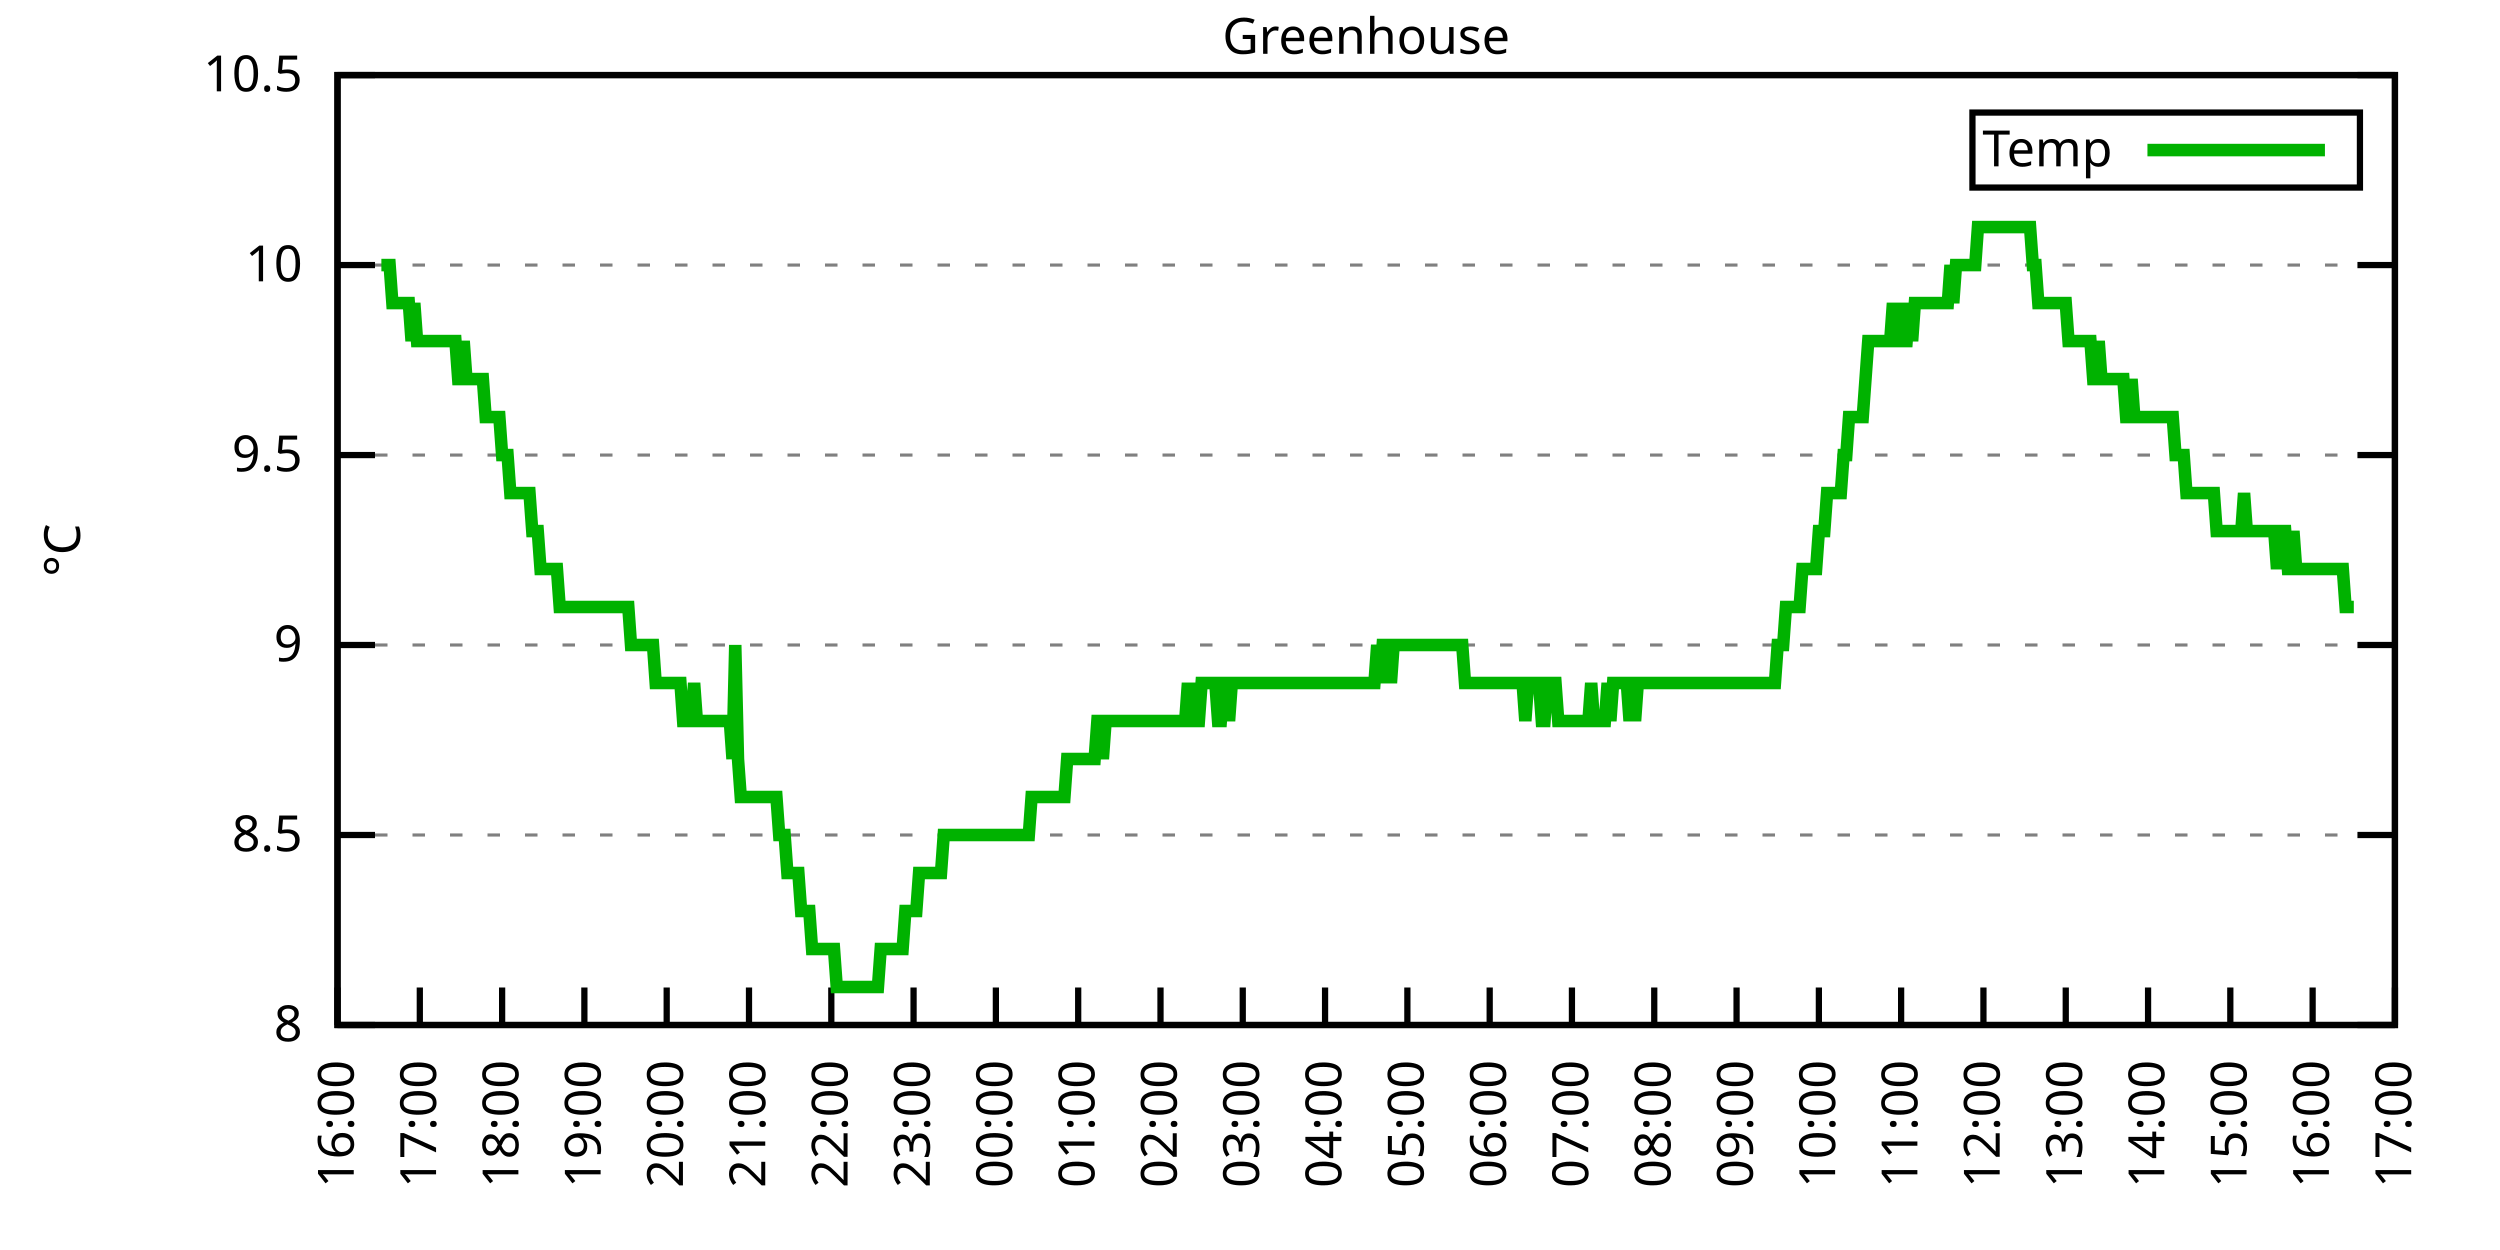
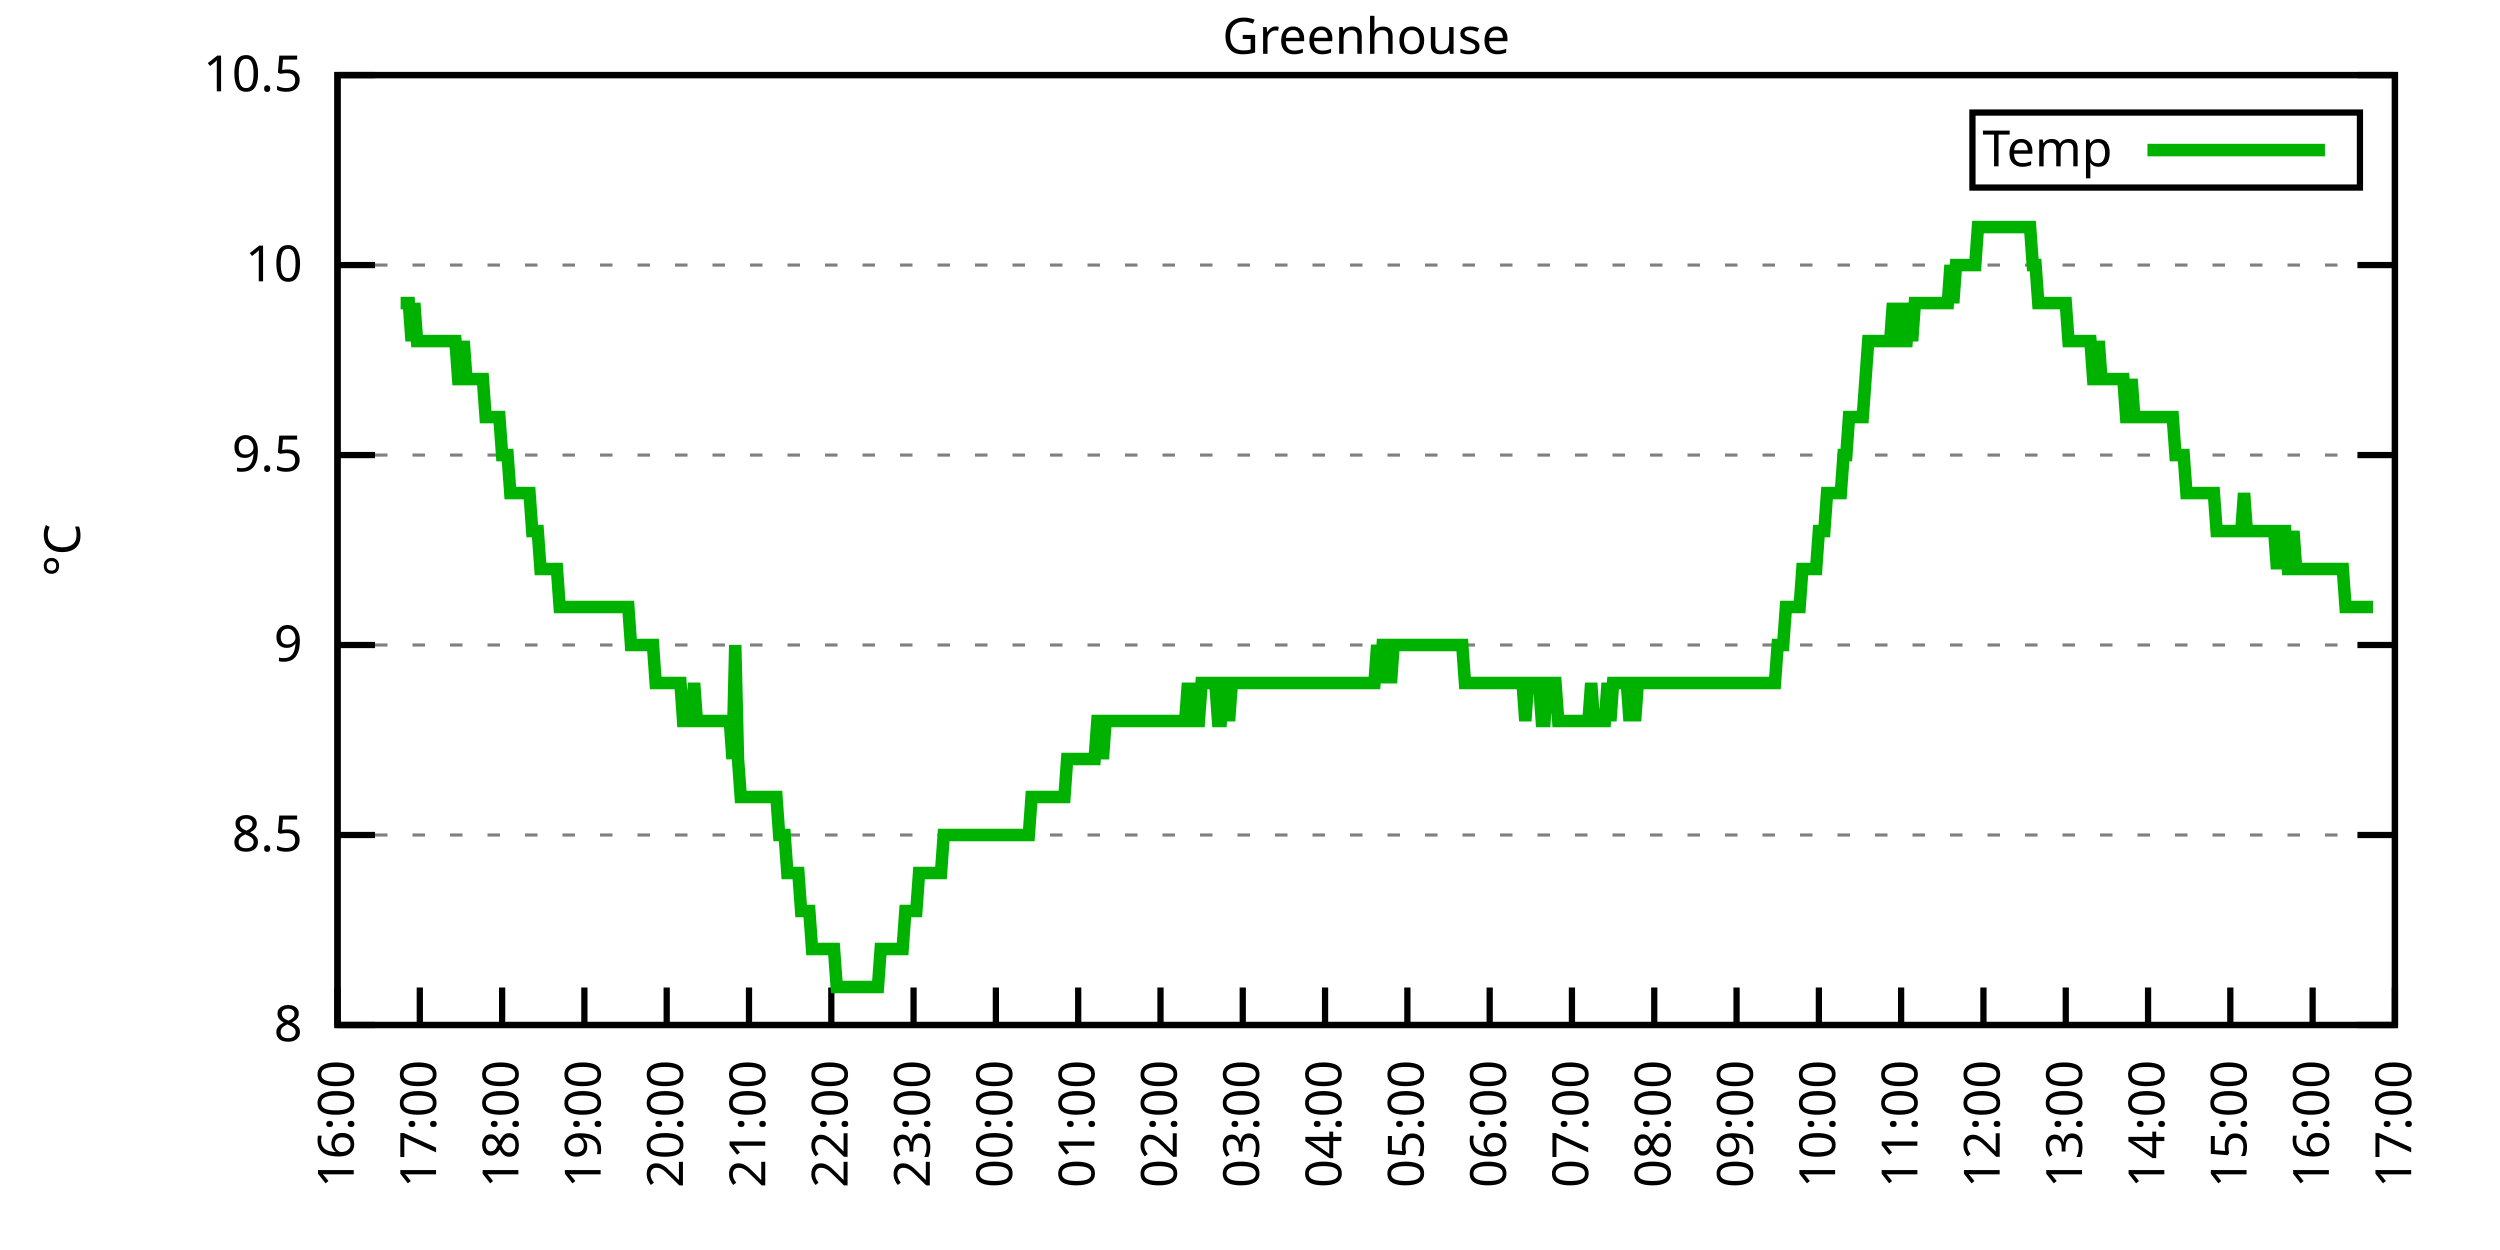
<svg xmlns="http://www.w3.org/2000/svg" xmlns:xlink="http://www.w3.org/1999/xlink" width="400" height="200" viewBox="0 0 400 200">
  <g id="gnuplot_canvas">
    <rect x="0" y="0" width="400" height="200" fill="none" />
    <defs>
      <circle id="gpDot" r="0.5" stroke-width="0.5" stroke="currentColor" />
      <path id="gpPt0" stroke-width="0.333" stroke="currentColor" d="M-1,0 h2 M0,-1 v2" />
      <path id="gpPt1" stroke-width="0.333" stroke="currentColor" d="M-1,-1 L1,1 M1,-1 L-1,1" />
      <path id="gpPt2" stroke-width="0.333" stroke="currentColor" d="M-1,0 L1,0 M0,-1 L0,1 M-1,-1 L1,1 M-1,1 L1,-1" />
      <rect id="gpPt3" stroke-width="0.333" stroke="currentColor" x="-1" y="-1" width="2" height="2" />
      <rect id="gpPt4" stroke-width="0.333" stroke="currentColor" fill="currentColor" x="-1" y="-1" width="2" height="2" />
      <circle id="gpPt5" stroke-width="0.333" stroke="currentColor" cx="0" cy="0" r="1" />
      <use xlink:href="#gpPt5" id="gpPt6" fill="currentColor" stroke="none" />
      <path id="gpPt7" stroke-width="0.333" stroke="currentColor" d="M0,-1.33 L-1.33,0.67 L1.33,0.67 z" />
      <use xlink:href="#gpPt7" id="gpPt8" fill="currentColor" stroke="none" />
      <use xlink:href="#gpPt7" id="gpPt9" stroke="currentColor" transform="rotate(180)" />
      <use xlink:href="#gpPt9" id="gpPt10" fill="currentColor" stroke="none" />
      <use xlink:href="#gpPt3" id="gpPt11" stroke="currentColor" transform="rotate(45)" />
      <use xlink:href="#gpPt11" id="gpPt12" fill="currentColor" stroke="none" />
      <path id="gpPt13" stroke-width="0.333" stroke="currentColor" d="M0,1.330 L1.265,0.411 L0.782,-1.067 L-0.782,-1.076 L-1.265,0.411 z" />
      <use xlink:href="#gpPt13" id="gpPt14" fill="currentColor" stroke="none" />
      <filter id="textbox" filterUnits="objectBoundingBox" x="0" y="0" height="1" width="1">
        <feFlood flood-color="white" flood-opacity="1" result="bgnd" />
        <feComposite in="SourceGraphic" in2="bgnd" operator="atop" />
      </filter>
      <filter id="greybox" filterUnits="objectBoundingBox" x="0" y="0" height="1" width="1">
        <feFlood flood-color="lightgrey" flood-opacity="1" result="grey" />
        <feComposite in="SourceGraphic" in2="grey" operator="atop" />
      </filter>
    </defs>
    <g fill="none" color="white" stroke="currentColor" stroke-width="1.00" stroke-linecap="butt" stroke-linejoin="miter">
</g>
    <g fill="none" color="black" stroke="currentColor" stroke-width="1.00" stroke-linecap="butt" stroke-linejoin="miter">
      <g stroke="none" shape-rendering="crispEdges">
        <polygon fill="rgb(255, 255, 255)" points="54.00,164.00 383.18,164.00 383.18,12.02 54.00,12.02 " />
      </g>
    </g>
    <g fill="none" color="black" stroke="currentColor" stroke-width="1.00" stroke-linecap="butt" stroke-linejoin="miter">
</g>
    <g fill="none" color="black" stroke="black" stroke-width="0.50" stroke-linecap="butt" stroke-linejoin="miter">
</g>
    <g fill="none" color="gray" stroke="currentColor" stroke-width="0.50" stroke-linecap="butt" stroke-linejoin="miter">
      <path stroke="gray" stroke-dasharray="2,4" class="gridline" d="M54.00,164.00 L383.19,164.00  " />
    </g>
    <g fill="none" color="gray" stroke="gray" stroke-width="1.00" stroke-linecap="butt" stroke-linejoin="miter">
</g>
    <g fill="none" color="black" stroke="currentColor" stroke-width="1.00" stroke-linecap="butt" stroke-linejoin="miter">
      <path stroke="black" d="M54.00,164.00 L60.00,164.00 M383.19,164.00 L377.19,164.00  " />
      <g transform="translate(48.40,166.60)" stroke="none" fill="black" font-family="Sans" font-size="8.00" text-anchor="end">
        <text>
          <tspan font-family="Sans"> 8</tspan>
        </text>
      </g>
    </g>
    <g fill="none" color="black" stroke="currentColor" stroke-width="1.00" stroke-linecap="butt" stroke-linejoin="miter">
</g>
    <g fill="none" color="black" stroke="black" stroke-width="0.50" stroke-linecap="butt" stroke-linejoin="miter">
</g>
    <g fill="none" color="gray" stroke="currentColor" stroke-width="0.50" stroke-linecap="butt" stroke-linejoin="miter">
      <path stroke="gray" stroke-dasharray="2,4" class="gridline" d="M54.00,133.60 L383.19,133.60  " />
    </g>
    <g fill="none" color="gray" stroke="gray" stroke-width="1.00" stroke-linecap="butt" stroke-linejoin="miter">
</g>
    <g fill="none" color="black" stroke="currentColor" stroke-width="1.00" stroke-linecap="butt" stroke-linejoin="miter">
      <path stroke="black" d="M54.00,133.60 L60.00,133.60 M383.19,133.60 L377.19,133.60  " />
      <g transform="translate(48.40,136.20)" stroke="none" fill="black" font-family="Sans" font-size="8.00" text-anchor="end">
        <text>
          <tspan font-family="Sans"> 8.5</tspan>
        </text>
      </g>
    </g>
    <g fill="none" color="black" stroke="currentColor" stroke-width="1.00" stroke-linecap="butt" stroke-linejoin="miter">
</g>
    <g fill="none" color="black" stroke="black" stroke-width="0.50" stroke-linecap="butt" stroke-linejoin="miter">
</g>
    <g fill="none" color="gray" stroke="currentColor" stroke-width="0.50" stroke-linecap="butt" stroke-linejoin="miter">
      <path stroke="gray" stroke-dasharray="2,4" class="gridline" d="M54.00,103.20 L383.19,103.20  " />
    </g>
    <g fill="none" color="gray" stroke="gray" stroke-width="1.00" stroke-linecap="butt" stroke-linejoin="miter">
</g>
    <g fill="none" color="black" stroke="currentColor" stroke-width="1.00" stroke-linecap="butt" stroke-linejoin="miter">
      <path stroke="black" d="M54.00,103.20 L60.00,103.20 M383.19,103.20 L377.19,103.20  " />
      <g transform="translate(48.40,105.80)" stroke="none" fill="black" font-family="Sans" font-size="8.00" text-anchor="end">
        <text>
          <tspan font-family="Sans"> 9</tspan>
        </text>
      </g>
    </g>
    <g fill="none" color="black" stroke="currentColor" stroke-width="1.00" stroke-linecap="butt" stroke-linejoin="miter">
</g>
    <g fill="none" color="black" stroke="black" stroke-width="0.50" stroke-linecap="butt" stroke-linejoin="miter">
</g>
    <g fill="none" color="gray" stroke="currentColor" stroke-width="0.50" stroke-linecap="butt" stroke-linejoin="miter">
      <path stroke="gray" stroke-dasharray="2,4" class="gridline" d="M54.00,72.81 L383.19,72.81  " />
    </g>
    <g fill="none" color="gray" stroke="gray" stroke-width="1.00" stroke-linecap="butt" stroke-linejoin="miter">
</g>
    <g fill="none" color="black" stroke="currentColor" stroke-width="1.00" stroke-linecap="butt" stroke-linejoin="miter">
      <path stroke="black" d="M54.00,72.81 L60.00,72.81 M383.19,72.81 L377.19,72.81  " />
      <g transform="translate(48.40,75.41)" stroke="none" fill="black" font-family="Sans" font-size="8.00" text-anchor="end">
        <text>
          <tspan font-family="Sans"> 9.5</tspan>
        </text>
      </g>
    </g>
    <g fill="none" color="black" stroke="currentColor" stroke-width="1.00" stroke-linecap="butt" stroke-linejoin="miter">
</g>
    <g fill="none" color="black" stroke="black" stroke-width="0.50" stroke-linecap="butt" stroke-linejoin="miter">
</g>
    <g fill="none" color="gray" stroke="currentColor" stroke-width="0.50" stroke-linecap="butt" stroke-linejoin="miter">
      <path stroke="gray" stroke-dasharray="2,4" class="gridline" d="M54.00,42.41 L383.19,42.41  " />
    </g>
    <g fill="none" color="gray" stroke="gray" stroke-width="1.00" stroke-linecap="butt" stroke-linejoin="miter">
</g>
    <g fill="none" color="black" stroke="currentColor" stroke-width="1.00" stroke-linecap="butt" stroke-linejoin="miter">
      <path stroke="black" d="M54.00,42.41 L60.00,42.41 M383.19,42.41 L377.19,42.41  " />
      <g transform="translate(48.40,45.01)" stroke="none" fill="black" font-family="Sans" font-size="8.00" text-anchor="end">
        <text>
          <tspan font-family="Sans"> 10</tspan>
        </text>
      </g>
    </g>
    <g fill="none" color="black" stroke="currentColor" stroke-width="1.00" stroke-linecap="butt" stroke-linejoin="miter">
</g>
    <g fill="none" color="black" stroke="black" stroke-width="0.50" stroke-linecap="butt" stroke-linejoin="miter">
</g>
    <g fill="none" color="gray" stroke="currentColor" stroke-width="0.50" stroke-linecap="butt" stroke-linejoin="miter">
      <path stroke="gray" stroke-dasharray="2,4" class="gridline" d="M54.00,12.01 L383.19,12.01  " />
    </g>
    <g fill="none" color="gray" stroke="gray" stroke-width="1.00" stroke-linecap="butt" stroke-linejoin="miter">
</g>
    <g fill="none" color="black" stroke="currentColor" stroke-width="1.00" stroke-linecap="butt" stroke-linejoin="miter">
      <path stroke="black" d="M54.00,12.01 L60.00,12.01 M383.19,12.01 L377.19,12.01  " />
      <g transform="translate(48.40,14.61)" stroke="none" fill="black" font-family="Sans" font-size="8.00" text-anchor="end">
        <text>
          <tspan font-family="Sans"> 10.5</tspan>
        </text>
      </g>
    </g>
    <g fill="none" color="black" stroke="currentColor" stroke-width="1.00" stroke-linecap="butt" stroke-linejoin="miter">
      <path stroke="black" d="M54.00,164.00 L54.00,158.00  " />
      <g transform="translate(56.60,169.60) rotate(270.00)" stroke="none" fill="black" font-family="Sans" font-size="8.00" text-anchor="end">
        <text>
          <tspan font-family="Sans">16:00</tspan>
        </text>
      </g>
    </g>
    <g fill="none" color="black" stroke="currentColor" stroke-width="1.00" stroke-linecap="butt" stroke-linejoin="miter">
      <path stroke="black" d="M67.17,164.00 L67.17,158.00  " />
      <g transform="translate(69.77,169.60) rotate(270.00)" stroke="none" fill="black" font-family="Sans" font-size="8.00" text-anchor="end">
        <text>
          <tspan font-family="Sans">17:00</tspan>
        </text>
      </g>
    </g>
    <g fill="none" color="black" stroke="currentColor" stroke-width="1.00" stroke-linecap="butt" stroke-linejoin="miter">
      <path stroke="black" d="M80.34,164.00 L80.34,158.00  " />
      <g transform="translate(82.94,169.60) rotate(270.00)" stroke="none" fill="black" font-family="Sans" font-size="8.00" text-anchor="end">
        <text>
          <tspan font-family="Sans">18:00</tspan>
        </text>
      </g>
    </g>
    <g fill="none" color="black" stroke="currentColor" stroke-width="1.00" stroke-linecap="butt" stroke-linejoin="miter">
      <path stroke="black" d="M93.50,164.00 L93.50,158.00  " />
      <g transform="translate(96.10,169.60) rotate(270.00)" stroke="none" fill="black" font-family="Sans" font-size="8.00" text-anchor="end">
        <text>
          <tspan font-family="Sans">19:00</tspan>
        </text>
      </g>
    </g>
    <g fill="none" color="black" stroke="currentColor" stroke-width="1.00" stroke-linecap="butt" stroke-linejoin="miter">
      <path stroke="black" d="M106.67,164.00 L106.67,158.00  " />
      <g transform="translate(109.27,169.60) rotate(270.00)" stroke="none" fill="black" font-family="Sans" font-size="8.00" text-anchor="end">
        <text>
          <tspan font-family="Sans">20:00</tspan>
        </text>
      </g>
    </g>
    <g fill="none" color="black" stroke="currentColor" stroke-width="1.00" stroke-linecap="butt" stroke-linejoin="miter">
      <path stroke="black" d="M119.84,164.00 L119.84,158.00  " />
      <g transform="translate(122.44,169.60) rotate(270.00)" stroke="none" fill="black" font-family="Sans" font-size="8.00" text-anchor="end">
        <text>
          <tspan font-family="Sans">21:00</tspan>
        </text>
      </g>
    </g>
    <g fill="none" color="black" stroke="currentColor" stroke-width="1.00" stroke-linecap="butt" stroke-linejoin="miter">
      <path stroke="black" d="M133.01,164.00 L133.01,158.00  " />
      <g transform="translate(135.61,169.60) rotate(270.00)" stroke="none" fill="black" font-family="Sans" font-size="8.00" text-anchor="end">
        <text>
          <tspan font-family="Sans">22:00</tspan>
        </text>
      </g>
    </g>
    <g fill="none" color="black" stroke="currentColor" stroke-width="1.00" stroke-linecap="butt" stroke-linejoin="miter">
      <path stroke="black" d="M146.17,164.00 L146.17,158.00  " />
      <g transform="translate(148.77,169.60) rotate(270.00)" stroke="none" fill="black" font-family="Sans" font-size="8.00" text-anchor="end">
        <text>
          <tspan font-family="Sans">23:00</tspan>
        </text>
      </g>
    </g>
    <g fill="none" color="black" stroke="currentColor" stroke-width="1.00" stroke-linecap="butt" stroke-linejoin="miter">
      <path stroke="black" d="M159.34,164.00 L159.34,158.00  " />
      <g transform="translate(161.94,169.60) rotate(270.00)" stroke="none" fill="black" font-family="Sans" font-size="8.00" text-anchor="end">
        <text>
          <tspan font-family="Sans">00:00</tspan>
        </text>
      </g>
    </g>
    <g fill="none" color="black" stroke="currentColor" stroke-width="1.00" stroke-linecap="butt" stroke-linejoin="miter">
      <path stroke="black" d="M172.51,164.00 L172.51,158.00  " />
      <g transform="translate(175.11,169.60) rotate(270.00)" stroke="none" fill="black" font-family="Sans" font-size="8.00" text-anchor="end">
        <text>
          <tspan font-family="Sans">01:00</tspan>
        </text>
      </g>
    </g>
    <g fill="none" color="black" stroke="currentColor" stroke-width="1.00" stroke-linecap="butt" stroke-linejoin="miter">
      <path stroke="black" d="M185.68,164.00 L185.68,158.00  " />
      <g transform="translate(188.28,169.60) rotate(270.00)" stroke="none" fill="black" font-family="Sans" font-size="8.00" text-anchor="end">
        <text>
          <tspan font-family="Sans">02:00</tspan>
        </text>
      </g>
    </g>
    <g fill="none" color="black" stroke="currentColor" stroke-width="1.00" stroke-linecap="butt" stroke-linejoin="miter">
      <path stroke="black" d="M198.84,164.00 L198.84,158.00  " />
      <g transform="translate(201.44,169.60) rotate(270.00)" stroke="none" fill="black" font-family="Sans" font-size="8.00" text-anchor="end">
        <text>
          <tspan font-family="Sans">03:00</tspan>
        </text>
      </g>
    </g>
    <g fill="none" color="black" stroke="currentColor" stroke-width="1.00" stroke-linecap="butt" stroke-linejoin="miter">
      <path stroke="black" d="M212.01,164.00 L212.01,158.00  " />
      <g transform="translate(214.61,169.60) rotate(270.00)" stroke="none" fill="black" font-family="Sans" font-size="8.00" text-anchor="end">
        <text>
          <tspan font-family="Sans">04:00</tspan>
        </text>
      </g>
    </g>
    <g fill="none" color="black" stroke="currentColor" stroke-width="1.00" stroke-linecap="butt" stroke-linejoin="miter">
      <path stroke="black" d="M225.18,164.00 L225.18,158.00  " />
      <g transform="translate(227.78,169.60) rotate(270.00)" stroke="none" fill="black" font-family="Sans" font-size="8.00" text-anchor="end">
        <text>
          <tspan font-family="Sans">05:00</tspan>
        </text>
      </g>
    </g>
    <g fill="none" color="black" stroke="currentColor" stroke-width="1.00" stroke-linecap="butt" stroke-linejoin="miter">
      <path stroke="black" d="M238.35,164.00 L238.35,158.00  " />
      <g transform="translate(240.95,169.60) rotate(270.00)" stroke="none" fill="black" font-family="Sans" font-size="8.00" text-anchor="end">
        <text>
          <tspan font-family="Sans">06:00</tspan>
        </text>
      </g>
    </g>
    <g fill="none" color="black" stroke="currentColor" stroke-width="1.00" stroke-linecap="butt" stroke-linejoin="miter">
      <path stroke="black" d="M251.51,164.00 L251.51,158.00  " />
      <g transform="translate(254.11,169.60) rotate(270.00)" stroke="none" fill="black" font-family="Sans" font-size="8.00" text-anchor="end">
        <text>
          <tspan font-family="Sans">07:00</tspan>
        </text>
      </g>
    </g>
    <g fill="none" color="black" stroke="currentColor" stroke-width="1.00" stroke-linecap="butt" stroke-linejoin="miter">
      <path stroke="black" d="M264.68,164.00 L264.68,158.00  " />
      <g transform="translate(267.28,169.60) rotate(270.00)" stroke="none" fill="black" font-family="Sans" font-size="8.00" text-anchor="end">
        <text>
          <tspan font-family="Sans">08:00</tspan>
        </text>
      </g>
    </g>
    <g fill="none" color="black" stroke="currentColor" stroke-width="1.00" stroke-linecap="butt" stroke-linejoin="miter">
      <path stroke="black" d="M277.85,164.00 L277.85,158.00  " />
      <g transform="translate(280.45,169.60) rotate(270.00)" stroke="none" fill="black" font-family="Sans" font-size="8.00" text-anchor="end">
        <text>
          <tspan font-family="Sans">09:00</tspan>
        </text>
      </g>
    </g>
    <g fill="none" color="black" stroke="currentColor" stroke-width="1.00" stroke-linecap="butt" stroke-linejoin="miter">
      <path stroke="black" d="M291.02,164.00 L291.02,158.00  " />
      <g transform="translate(293.62,169.60) rotate(270.00)" stroke="none" fill="black" font-family="Sans" font-size="8.00" text-anchor="end">
        <text>
          <tspan font-family="Sans">10:00</tspan>
        </text>
      </g>
    </g>
    <g fill="none" color="black" stroke="currentColor" stroke-width="1.00" stroke-linecap="butt" stroke-linejoin="miter">
      <path stroke="black" d="M304.18,164.00 L304.18,158.00  " />
      <g transform="translate(306.78,169.60) rotate(270.00)" stroke="none" fill="black" font-family="Sans" font-size="8.00" text-anchor="end">
        <text>
          <tspan font-family="Sans">11:00</tspan>
        </text>
      </g>
    </g>
    <g fill="none" color="black" stroke="currentColor" stroke-width="1.00" stroke-linecap="butt" stroke-linejoin="miter">
      <path stroke="black" d="M317.35,164.00 L317.35,158.00  " />
      <g transform="translate(319.95,169.60) rotate(270.00)" stroke="none" fill="black" font-family="Sans" font-size="8.00" text-anchor="end">
        <text>
          <tspan font-family="Sans">12:00</tspan>
        </text>
      </g>
    </g>
    <g fill="none" color="black" stroke="currentColor" stroke-width="1.00" stroke-linecap="butt" stroke-linejoin="miter">
      <path stroke="black" d="M330.52,164.00 L330.52,158.00  " />
      <g transform="translate(333.12,169.60) rotate(270.00)" stroke="none" fill="black" font-family="Sans" font-size="8.00" text-anchor="end">
        <text>
          <tspan font-family="Sans">13:00</tspan>
        </text>
      </g>
    </g>
    <g fill="none" color="black" stroke="currentColor" stroke-width="1.00" stroke-linecap="butt" stroke-linejoin="miter">
      <path stroke="black" d="M343.69,164.00 L343.69,158.00  " />
      <g transform="translate(346.29,169.60) rotate(270.00)" stroke="none" fill="black" font-family="Sans" font-size="8.00" text-anchor="end">
        <text>
          <tspan font-family="Sans">14:00</tspan>
        </text>
      </g>
    </g>
    <g fill="none" color="black" stroke="currentColor" stroke-width="1.00" stroke-linecap="butt" stroke-linejoin="miter">
      <path stroke="black" d="M356.85,164.00 L356.85,158.00  " />
      <g transform="translate(359.45,169.60) rotate(270.00)" stroke="none" fill="black" font-family="Sans" font-size="8.00" text-anchor="end">
        <text>
          <tspan font-family="Sans">15:00</tspan>
        </text>
      </g>
    </g>
    <g fill="none" color="black" stroke="currentColor" stroke-width="1.00" stroke-linecap="butt" stroke-linejoin="miter">
      <path stroke="black" d="M370.02,164.00 L370.02,158.00  " />
      <g transform="translate(372.62,169.60) rotate(270.00)" stroke="none" fill="black" font-family="Sans" font-size="8.00" text-anchor="end">
        <text>
          <tspan font-family="Sans">16:00</tspan>
        </text>
      </g>
    </g>
    <g fill="none" color="black" stroke="currentColor" stroke-width="1.00" stroke-linecap="butt" stroke-linejoin="miter">
      <path stroke="black" d="M383.19,164.00 L383.19,158.00  " />
      <g transform="translate(385.79,169.60) rotate(270.00)" stroke="none" fill="black" font-family="Sans" font-size="8.00" text-anchor="end">
        <text>
          <tspan font-family="Sans">17:00</tspan>
        </text>
      </g>
    </g>
    <g fill="none" color="black" stroke="currentColor" stroke-width="1.00" stroke-linecap="butt" stroke-linejoin="miter">
</g>
    <g fill="none" color="black" stroke="currentColor" stroke-width="1.00" stroke-linecap="butt" stroke-linejoin="miter">
      <path stroke="black" d="M54.00,12.01 L54.00,164.00 L383.19,164.00 L383.19,12.01 L54.00,12.01 Z  " />
    </g>
    <g fill="none" color="black" stroke="currentColor" stroke-width="1.00" stroke-linecap="butt" stroke-linejoin="miter">
</g>
    <g fill="none" color="black" stroke="currentColor" stroke-width="1.00" stroke-linecap="butt" stroke-linejoin="miter">
      <path stroke="black" d="M315.59,30.01 L315.59,18.01 L377.59,18.01 L377.59,30.01 L315.59,30.01 Z  " />
    </g>
    <g id="Greenhouse_plot_1">
      <g fill="none" color="white" stroke="black" stroke-width="2.00" stroke-linecap="butt" stroke-linejoin="miter">
</g>
      <g fill="none" color="black" stroke="currentColor" stroke-width="2.00" stroke-linecap="butt" stroke-linejoin="miter">
        <g transform="translate(337.99,26.61)" stroke="none" fill="black" font-family="Sans" font-size="8.00" text-anchor="end">
          <text>
            <tspan font-family="Sans">Temp</tspan>
          </text>
        </g>
      </g>
      <g fill="none" color="black" stroke="currentColor" stroke-width="2.00" stroke-linecap="butt" stroke-linejoin="miter">
-         <path stroke="rgb(  0, 178,   0)" d="M343.59,24.01 L371.99,24.01 M61.02,42.41 L61.46,42.41 L61.90,42.41 L62.34,42.41 L62.78,48.49 L63.22,48.49   L63.66,48.49 L64.10,48.49 L64.53,48.49 L64.97,48.49 L65.41,48.49 L65.85,54.57 L66.29,48.49 L66.73,54.57   L67.17,54.57 L67.61,54.57 L68.05,54.57 L68.48,54.57 L68.92,54.57 L69.36,54.57 L69.80,54.57 L70.24,54.57   L70.68,54.57 L71.12,54.57 L71.56,54.57 L72.00,54.57 L72.43,54.57 L72.87,54.57 L73.31,60.65 L73.75,60.65   L74.19,54.57 L74.63,60.65 L75.07,60.65 L75.51,60.65 L75.95,60.65 L76.38,60.65 L76.82,60.65 L77.26,60.65   L77.70,66.73 L78.14,66.73 L78.58,66.73 L79.02,66.73 L79.46,66.73 L79.90,66.73 L80.34,72.81 L80.77,72.81   L81.21,72.81 L81.65,78.89 L82.09,78.89 L82.53,78.89 L82.97,78.89 L83.41,78.89 L83.85,78.89 L84.29,78.89   L84.72,78.89 L85.16,84.97 L85.60,84.97 L86.04,84.97 L86.48,91.04 L86.92,91.04 L87.36,91.04 L87.80,91.04   L88.24,91.04 L88.67,91.04 L89.11,91.04 L89.55,97.12 L89.99,97.12 L90.43,97.12 L90.87,97.12 L91.31,97.12   L91.75,97.12 L92.19,97.12 L92.62,97.12 L93.06,97.12 L93.50,97.12 L93.94,97.12 L94.38,97.12 L94.82,97.12   L95.26,97.12 L95.70,97.12 L96.14,97.12 L96.58,97.12 L97.01,97.12 L97.45,97.12 L97.89,97.12 L98.33,97.12   L98.77,97.12 L99.21,97.12 L99.65,97.12 L100.09,97.12 L100.53,97.12 L100.96,103.20 L101.40,103.20 L101.84,103.20   L102.28,103.20 L102.72,103.20 L103.16,103.20 L103.60,103.20 L104.04,103.20 L104.48,103.20 L104.91,109.28 L105.35,109.28   L105.79,109.28 L106.23,109.28 L106.67,109.28 L107.11,109.28 L107.55,109.28 L107.99,109.28 L108.43,109.28 L108.87,109.28   L109.30,115.36 L109.74,115.36 L110.18,115.36 L110.62,115.36 L111.06,109.28 L111.50,115.36 L111.94,115.36 L112.38,115.36   L112.82,115.36 L113.25,115.36 L113.69,115.36 L114.13,115.36 L114.57,115.36 L115.01,115.36 L115.45,115.36 L115.89,115.36   L116.33,115.36 L116.77,115.36 L117.20,121.44 L117.64,103.20 L118.08,121.44 L118.52,127.52 L118.96,127.52 L119.40,127.52   L119.84,127.52 L120.28,127.52 L120.72,127.52 L121.15,127.52 L121.59,127.52 L122.03,127.52 L122.47,127.52 L122.91,127.52   L123.35,127.52 L123.79,127.52 L124.23,127.52 L124.67,133.60 L125.11,133.60 L125.54,133.60 L125.98,139.68 L126.42,139.68   L126.86,139.68 L127.30,139.68 L127.74,139.68 L128.18,145.76 L128.62,145.76 L129.06,145.76 L129.49,145.76 L129.93,151.84   L130.37,151.84 L130.81,151.84 L131.25,151.84 L131.69,151.84 L132.13,151.84 L132.57,151.84 L133.01,151.84 L133.44,151.84   L133.88,157.92 L134.32,157.92 L134.76,157.92 L135.20,157.92 L135.64,157.92 L136.08,157.92 L136.52,157.92 L136.96,157.92   L137.39,157.92 L137.83,157.92 L138.27,157.92 L138.71,157.92 L139.15,157.92 L139.59,157.92 L140.03,157.92 L140.47,157.92   L140.91,151.84 L141.35,151.84 L141.78,151.84 L142.22,151.84 L142.66,151.84 L143.10,151.84 L143.54,151.84 L143.98,151.84   L144.42,151.84 L144.86,145.76 L145.30,145.76 L145.73,145.76 L146.17,145.76 L146.61,145.76 L147.05,139.68 L147.49,139.68   L147.93,139.68 L148.37,139.68 L148.81,139.68 L149.25,139.68 L149.68,139.68 L150.12,139.68 L150.56,139.68 L151.00,133.60   L151.44,133.60 L151.88,133.60 L152.32,133.60 L152.76,133.60 L153.20,133.60 L153.63,133.60 L154.07,133.60 L154.51,133.60   L154.95,133.60 L155.39,133.60 L155.83,133.60 L156.27,133.60 L156.71,133.60 L157.15,133.60 L157.59,133.60 L158.02,133.60   L158.46,133.60 L158.90,133.60 L159.34,133.60 L159.78,133.60 L160.22,133.60 L160.66,133.60 L161.10,133.60 L161.54,133.60   L161.97,133.60 L162.41,133.60 L162.85,133.60 L163.29,133.60 L163.73,133.60 L164.17,133.60 L164.61,133.60 L165.05,127.52   L165.49,127.52 L165.92,127.52 L166.36,127.52 L166.80,127.52 L167.24,127.52 L167.68,127.52 L168.12,127.52 L168.56,127.52   L169.00,127.52 L169.44,127.52 L169.87,127.52 L170.31,127.52 L170.75,121.44 L171.19,121.44 L171.63,121.44 L172.07,121.44   L172.51,121.44 L172.95,121.44 L173.39,121.44 L173.83,121.44 L174.26,121.44 L174.70,121.44 L175.14,121.44 L175.58,115.36   L176.02,115.36 L176.46,121.44 L176.90,115.36 L177.34,115.36 L177.78,115.36 L178.21,115.36 L178.65,115.36 L179.09,115.36   L179.53,115.36 L179.97,115.36 L180.41,115.36 L180.85,115.36 L181.29,115.36 L181.73,115.36 L182.16,115.36 L182.60,115.36   L183.04,115.36 L183.48,115.36 L183.92,115.36 L184.36,115.36 L184.80,115.36 L185.24,115.36 L185.68,115.36 L186.11,115.36   L186.55,115.36 L186.99,115.36 L187.43,115.36 L187.87,115.36 L188.31,115.36 L188.75,115.36 L189.19,115.36 L189.63,115.36   L190.07,109.28 L190.50,115.36 L190.94,109.28 L191.38,115.36 L191.82,115.36 L192.26,109.28 L192.70,109.28 L193.14,109.28   L193.58,109.28 L194.02,109.28 L194.45,109.28 L194.89,115.36 L195.33,115.36 L195.77,109.28 L196.21,109.28 L196.65,115.36   L197.09,109.28 L197.53,109.28 L197.97,109.28 L198.40,109.28 L198.84,109.28 L199.28,109.28 L199.72,109.28 L200.16,109.28   L200.60,109.28 L201.04,109.28 L201.48,109.28 L201.92,109.28 L202.35,109.28 L202.79,109.28 L203.23,109.28 L203.67,109.28   L204.11,109.28 L204.55,109.28 L204.99,109.28 L205.43,109.28 L205.87,109.28 L206.31,109.28 L206.74,109.28 L207.18,109.28   L207.62,109.28 L208.06,109.28 L208.50,109.28 L208.94,109.28 L209.38,109.28 L209.82,109.28 L210.26,109.28 L210.69,109.28   L211.13,109.28 L211.57,109.28 L212.01,109.28 L212.45,109.28 L212.89,109.28 L213.33,109.28 L213.77,109.28 L214.21,109.28   L214.64,109.28 L215.08,109.28 L215.52,109.28 L215.96,109.28 L216.40,109.28 L216.84,109.28 L217.28,109.28 L217.72,109.28   L218.16,109.28 L218.60,109.28 L219.03,109.28 L219.47,109.28 L219.91,109.28 L220.35,103.20 L220.79,109.28 L221.23,103.20   L221.67,103.20 L222.11,103.20 L222.55,109.28 L222.98,103.20 L223.42,103.20 L223.86,103.20 L224.30,103.20 L224.74,103.20   L225.18,103.20 L225.62,103.20 L226.06,103.20 L226.50,103.20 L226.93,103.20 L227.37,103.20 L227.81,103.20 L228.25,103.20   L228.69,103.20 L229.13,103.20 L229.57,103.20 L230.01,103.20 L230.45,103.20 L230.88,103.20 L231.32,103.20 L231.76,103.20   L232.20,103.20 L232.64,103.20 L233.08,103.20 L233.52,103.20 L233.96,103.20 L234.40,109.28 L234.84,109.28 L235.27,109.28   L235.71,109.28 L236.15,109.28 L236.59,109.28 L237.03,109.28 L237.47,109.28 L237.91,109.28 L238.35,109.28 L238.79,109.28   L239.22,109.28 L239.66,109.28 L240.10,109.28 L240.54,109.28 L240.98,109.28 L241.42,109.28 L241.86,109.28 L242.30,109.28   L242.74,109.28 L243.17,109.28 L243.61,109.28 L244.05,115.36 L244.49,109.28 L244.93,109.28 L245.37,109.28 L245.81,109.28   L246.25,109.28 L246.69,115.36 L247.12,115.36 L247.56,109.28 L248.00,109.28 L248.44,109.28 L248.88,109.28 L249.32,115.36   L249.76,115.36 L250.20,115.36 L250.64,115.36 L251.08,115.36 L251.51,115.36 L251.95,115.36 L252.39,115.36 L252.83,115.36   L253.27,115.36 L253.71,115.36 L254.15,115.36 L254.59,109.28 L255.03,115.36 L255.46,115.36 L255.90,115.36 L256.34,115.36   L256.78,115.36 L257.22,109.28 L257.66,115.36 L258.10,109.28 L258.54,109.28 L258.98,109.28 L259.41,109.28 L259.85,109.28   L260.29,109.28 L260.73,115.36 L261.17,109.28 L261.61,115.36 L262.05,109.28 L262.49,109.28 L262.93,109.28 L263.36,109.28   L263.80,109.28 L264.24,109.28 L264.68,109.28 L265.12,109.28 L265.56,109.28 L266.00,109.28 L266.44,109.28 L266.88,109.28   L267.32,109.28 L267.75,109.28 L268.19,109.28 L268.63,109.28 L269.07,109.28 L269.51,109.28 L269.95,109.28 L270.39,109.28   L270.83,109.28 L271.27,109.28 L271.70,109.28 L272.14,109.28 L272.58,109.28 L273.02,109.28 L273.46,109.28 L273.90,109.28   L274.34,109.28 L274.78,109.28 L275.22,109.28 L275.65,109.28 L276.09,109.28 L276.53,109.28 L276.97,109.28 L277.41,109.28   L277.85,109.28 L278.29,109.28 L278.73,109.28 L279.17,109.28 L279.60,109.28 L280.04,109.28 L280.48,109.28 L280.92,109.28   L281.36,109.28 L281.80,109.28 L282.24,109.28 L282.68,109.28 L283.12,109.28 L283.56,109.28 L283.99,109.28 L284.43,103.20   L284.87,103.20 L285.31,103.20 L285.75,97.12 L286.19,97.12 L286.63,97.12 L287.07,97.12 L287.51,97.12 L287.94,97.12   L288.38,91.04 L288.82,91.04 L289.26,91.04 L289.70,91.04 L290.14,91.04 L290.58,91.04 L291.02,84.97 L291.46,84.97   L291.89,84.97 L292.33,78.89 L292.77,78.89 L293.21,78.89 L293.65,78.89 L294.09,78.89 L294.53,78.89 L294.97,72.81   L295.41,72.81 L295.84,66.73 L296.28,66.73 L296.72,66.73 L297.16,66.73 L297.60,66.73 L298.04,66.73 L298.48,60.65   L298.92,54.57 L299.36,54.57 L299.80,54.57 L300.23,54.57 L300.67,54.57 L301.11,54.57 L301.55,54.57 L301.99,54.57   L302.43,54.57 L302.87,48.49 L303.31,54.57 L303.75,48.49 L304.18,54.57 L304.62,54.57 L305.06,54.57 L305.50,48.49   L305.94,54.57 L306.38,48.49 L306.82,48.49 L307.26,48.49 L307.70,48.49 L308.13,48.49 L308.57,48.49 L309.01,48.49   L309.45,48.49 L309.89,48.49 L310.33,48.49 L310.77,48.49 L311.21,48.49 L311.65,48.49 L312.08,42.41 L312.52,48.49   L312.96,42.41 L313.40,42.41 L313.84,42.41 L314.28,42.41 L314.72,42.41 L315.16,42.41 L315.60,42.41 L316.04,42.41   L316.47,36.33 L316.91,36.33 L317.35,36.33 L317.79,36.33 L318.23,36.33 L318.67,36.33 L319.11,36.33 L319.55,36.33   L319.99,36.33 L320.42,36.33 L320.86,36.33 L321.30,36.33 L321.74,36.33 L322.18,36.33 L322.62,36.33 L323.06,36.33   L323.50,36.33 L323.94,36.33 L324.37,36.33 L324.81,36.33 L325.25,42.41 L325.69,42.41 L326.13,48.49 L326.57,48.49   L327.01,48.49 L327.45,48.49 L327.89,48.49 L328.33,48.49 L328.76,48.49 L329.20,48.49 L329.64,48.49 L330.08,48.49   L330.52,48.49 L330.96,54.57 L331.40,54.57 L331.84,54.57 L332.28,54.57 L332.71,54.57 L333.15,54.57 L333.59,54.57   L334.03,54.57 L334.47,54.57 L334.91,60.65 L335.35,60.65 L335.79,54.57 L336.23,60.65 L336.66,60.65 L337.10,60.65   L337.54,60.65 L337.98,60.65 L338.42,60.65 L338.86,60.65 L339.30,60.65 L339.74,60.65 L340.18,66.73 L340.61,66.73   L341.05,60.65 L341.49,66.73 L341.93,66.73 L342.37,66.73 L342.81,66.73 L343.25,66.73 L343.69,66.73 L344.13,66.73   L344.57,66.73 L345.00,66.73 L345.44,66.73 L345.88,66.73 L346.32,66.73 L346.76,66.73 L347.20,66.73 L347.64,66.73   L348.08,72.81 L348.52,72.81 L348.95,72.81 L349.39,72.81 L349.83,78.89 L350.27,78.89 L350.71,78.89 L351.15,78.89   L351.59,78.89 L352.03,78.89 L352.47,78.89 L352.90,78.89 L353.34,78.89 L353.78,78.89 L354.22,78.89 L354.66,84.97   L355.10,84.97 L355.54,84.97 L355.98,84.97 L356.42,84.97 L356.85,84.97 L357.29,84.97 L357.73,84.97 L358.17,84.97   L358.61,84.97 L359.05,78.89 L359.49,84.97 L359.93,84.97 L360.37,84.97 L360.81,84.97 L361.24,84.97 L361.68,84.97   L362.12,84.97 L362.56,84.97 L363.00,84.97 L363.44,84.97 L363.88,84.97 L364.32,91.04 L364.76,84.97 L365.19,84.97   L365.63,84.97 L366.07,91.04 L366.51,91.04 L366.95,84.97 L367.39,91.04 L367.83,91.04 L368.27,91.04 L368.71,91.04   L369.14,91.04 L369.58,91.04 L370.02,91.04 L370.46,91.04 L370.90,91.04 L371.34,91.04 L371.78,91.04 L372.22,91.04   L372.66,91.04 L373.09,91.04 L373.53,91.04 L373.97,91.04 L374.41,91.04 L374.85,91.04 L375.29,97.12 L375.73,97.12   L376.17,97.12 L376.61,97.12  " />
+         <path stroke="rgb(  0, 178,   0)" d="M343.59,24.01 L371.99,24.01 M64.10,48.49 L64.53,48.49 L64.97,48.49 L65.41,48.49 L65.85,54.57 L66.29,48.49   L66.73,54.57 L67.17,54.57 L67.61,54.57 L68.05,54.57 L68.48,54.57 L68.92,54.57 L69.36,54.57 L69.80,54.57   L70.24,54.57 L70.68,54.57 L71.12,54.57 L71.56,54.57 L72.00,54.57 L72.43,54.57 L72.87,54.57 L73.31,60.65   L73.75,60.65 L74.19,54.57 L74.63,60.65 L75.07,60.65 L75.51,60.65 L75.95,60.65 L76.38,60.65 L76.82,60.65   L77.26,60.65 L77.70,66.73 L78.14,66.73 L78.58,66.73 L79.02,66.73 L79.46,66.73 L79.90,66.73 L80.34,72.81   L80.77,72.81 L81.21,72.81 L81.65,78.89 L82.09,78.89 L82.53,78.89 L82.97,78.89 L83.41,78.89 L83.85,78.89   L84.29,78.89 L84.72,78.89 L85.16,84.97 L85.60,84.97 L86.04,84.97 L86.48,91.04 L86.92,91.04 L87.36,91.04   L87.80,91.04 L88.24,91.04 L88.67,91.04 L89.11,91.04 L89.55,97.12 L89.99,97.12 L90.43,97.12 L90.87,97.12   L91.31,97.12 L91.75,97.12 L92.19,97.12 L92.62,97.12 L93.06,97.12 L93.50,97.12 L93.94,97.12 L94.38,97.12   L94.82,97.12 L95.26,97.12 L95.70,97.12 L96.14,97.12 L96.58,97.12 L97.01,97.12 L97.45,97.12 L97.89,97.12   L98.33,97.12 L98.77,97.12 L99.21,97.12 L99.65,97.12 L100.09,97.12 L100.53,97.12 L100.96,103.20 L101.40,103.20   L101.84,103.20 L102.28,103.20 L102.72,103.20 L103.16,103.20 L103.60,103.20 L104.04,103.20 L104.48,103.20 L104.91,109.28   L105.35,109.28 L105.79,109.28 L106.23,109.28 L106.67,109.28 L107.11,109.28 L107.55,109.28 L107.99,109.28 L108.43,109.28   L108.87,109.28 L109.30,115.36 L109.74,115.36 L110.18,115.36 L110.62,115.36 L111.06,109.28 L111.50,115.36 L111.94,115.36   L112.38,115.36 L112.82,115.36 L113.25,115.36 L113.69,115.36 L114.13,115.36 L114.57,115.36 L115.01,115.36 L115.45,115.36   L115.89,115.36 L116.33,115.36 L116.77,115.36 L117.20,121.44 L117.64,103.20 L118.08,121.44 L118.52,127.52 L118.96,127.52   L119.40,127.52 L119.84,127.52 L120.28,127.52 L120.72,127.52 L121.15,127.52 L121.59,127.52 L122.03,127.52 L122.47,127.52   L122.91,127.52 L123.35,127.52 L123.79,127.52 L124.23,127.52 L124.67,133.60 L125.11,133.60 L125.54,133.60 L125.98,139.68   L126.42,139.68 L126.86,139.68 L127.30,139.68 L127.74,139.68 L128.18,145.76 L128.62,145.76 L129.06,145.76 L129.49,145.76   L129.93,151.84 L130.37,151.84 L130.81,151.84 L131.25,151.84 L131.69,151.84 L132.13,151.84 L132.57,151.84 L133.01,151.84   L133.44,151.84 L133.88,157.92 L134.32,157.92 L134.76,157.92 L135.20,157.92 L135.64,157.92 L136.08,157.92 L136.52,157.92   L136.96,157.92 L137.39,157.92 L137.83,157.92 L138.27,157.92 L138.71,157.92 L139.15,157.92 L139.59,157.92 L140.03,157.92   L140.47,157.92 L140.91,151.84 L141.35,151.84 L141.78,151.84 L142.22,151.84 L142.66,151.84 L143.10,151.84 L143.54,151.84   L143.98,151.84 L144.42,151.84 L144.86,145.76 L145.30,145.76 L145.73,145.76 L146.17,145.76 L146.61,145.76 L147.05,139.68   L147.49,139.68 L147.93,139.68 L148.37,139.68 L148.81,139.68 L149.25,139.68 L149.68,139.68 L150.12,139.68 L150.56,139.68   L151.00,133.60 L151.44,133.60 L151.88,133.60 L152.32,133.60 L152.76,133.60 L153.20,133.60 L153.63,133.60 L154.07,133.60   L154.51,133.60 L154.95,133.60 L155.39,133.60 L155.83,133.60 L156.27,133.60 L156.71,133.60 L157.15,133.60 L157.59,133.60   L158.02,133.60 L158.46,133.60 L158.90,133.60 L159.34,133.60 L159.78,133.60 L160.22,133.60 L160.66,133.60 L161.10,133.60   L161.54,133.60 L161.97,133.60 L162.41,133.60 L162.85,133.60 L163.29,133.60 L163.73,133.60 L164.17,133.60 L164.61,133.60   L165.05,127.52 L165.49,127.52 L165.92,127.52 L166.36,127.52 L166.80,127.52 L167.24,127.52 L167.68,127.52 L168.12,127.52   L168.56,127.52 L169.00,127.52 L169.44,127.52 L169.87,127.52 L170.31,127.52 L170.75,121.44 L171.19,121.44 L171.63,121.44   L172.07,121.44 L172.51,121.44 L172.95,121.44 L173.39,121.44 L173.83,121.44 L174.26,121.44 L174.70,121.44 L175.14,121.44   L175.58,115.36 L176.02,115.36 L176.46,121.44 L176.90,115.36 L177.34,115.36 L177.78,115.36 L178.21,115.36 L178.65,115.36   L179.09,115.36 L179.53,115.36 L179.97,115.36 L180.41,115.36 L180.85,115.36 L181.29,115.36 L181.73,115.36 L182.16,115.36   L182.60,115.36 L183.04,115.36 L183.48,115.36 L183.92,115.36 L184.36,115.36 L184.80,115.36 L185.24,115.36 L185.68,115.36   L186.11,115.36 L186.55,115.36 L186.99,115.36 L187.43,115.36 L187.87,115.36 L188.31,115.36 L188.75,115.36 L189.19,115.36   L189.63,115.36 L190.07,109.28 L190.50,115.36 L190.94,109.28 L191.38,115.36 L191.82,115.36 L192.26,109.28 L192.70,109.28   L193.14,109.28 L193.58,109.28 L194.02,109.28 L194.45,109.28 L194.89,115.36 L195.33,115.36 L195.77,109.28 L196.21,109.28   L196.65,115.36 L197.09,109.28 L197.53,109.28 L197.97,109.28 L198.40,109.28 L198.84,109.28 L199.28,109.28 L199.72,109.28   L200.16,109.28 L200.60,109.28 L201.04,109.28 L201.48,109.28 L201.92,109.28 L202.35,109.28 L202.79,109.28 L203.23,109.28   L203.67,109.28 L204.11,109.28 L204.55,109.28 L204.99,109.28 L205.43,109.28 L205.87,109.28 L206.31,109.28 L206.74,109.28   L207.18,109.28 L207.62,109.28 L208.06,109.28 L208.50,109.28 L208.94,109.28 L209.38,109.28 L209.82,109.28 L210.26,109.28   L210.69,109.28 L211.13,109.28 L211.57,109.28 L212.01,109.28 L212.45,109.28 L212.89,109.28 L213.33,109.28 L213.77,109.28   L214.21,109.28 L214.64,109.28 L215.08,109.28 L215.52,109.28 L215.96,109.28 L216.40,109.28 L216.84,109.28 L217.28,109.28   L217.72,109.28 L218.16,109.28 L218.60,109.28 L219.03,109.28 L219.47,109.28 L219.91,109.28 L220.35,103.20 L220.79,109.28   L221.23,103.20 L221.67,103.20 L222.11,103.20 L222.55,109.28 L222.98,103.20 L223.42,103.20 L223.86,103.20 L224.30,103.20   L224.74,103.20 L225.18,103.20 L225.62,103.20 L226.06,103.20 L226.50,103.20 L226.93,103.20 L227.37,103.20 L227.81,103.20   L228.25,103.20 L228.69,103.20 L229.13,103.20 L229.57,103.20 L230.01,103.20 L230.45,103.20 L230.88,103.20 L231.32,103.20   L231.76,103.20 L232.20,103.20 L232.64,103.20 L233.08,103.20 L233.52,103.20 L233.96,103.20 L234.40,109.28 L234.84,109.28   L235.27,109.28 L235.71,109.28 L236.15,109.28 L236.59,109.28 L237.03,109.28 L237.47,109.28 L237.91,109.28 L238.35,109.28   L238.79,109.28 L239.22,109.28 L239.66,109.28 L240.10,109.28 L240.54,109.28 L240.98,109.28 L241.42,109.28 L241.86,109.28   L242.30,109.28 L242.74,109.28 L243.17,109.28 L243.61,109.28 L244.05,115.36 L244.49,109.28 L244.93,109.28 L245.37,109.28   L245.81,109.28 L246.25,109.28 L246.69,115.36 L247.12,115.36 L247.56,109.28 L248.00,109.28 L248.44,109.28 L248.88,109.28   L249.32,115.36 L249.76,115.36 L250.20,115.36 L250.64,115.36 L251.08,115.36 L251.51,115.36 L251.95,115.36 L252.39,115.36   L252.83,115.36 L253.27,115.36 L253.71,115.36 L254.15,115.36 L254.59,109.28 L255.03,115.36 L255.46,115.36 L255.90,115.36   L256.34,115.36 L256.78,115.36 L257.22,109.28 L257.66,115.36 L258.10,109.28 L258.54,109.28 L258.98,109.28 L259.41,109.28   L259.85,109.28 L260.29,109.28 L260.73,115.36 L261.17,109.28 L261.61,115.36 L262.05,109.28 L262.49,109.28 L262.93,109.28   L263.36,109.28 L263.80,109.28 L264.24,109.28 L264.68,109.28 L265.12,109.28 L265.56,109.28 L266.00,109.28 L266.44,109.28   L266.88,109.28 L267.32,109.28 L267.75,109.28 L268.19,109.28 L268.63,109.28 L269.07,109.28 L269.51,109.28 L269.95,109.28   L270.39,109.28 L270.83,109.28 L271.27,109.28 L271.70,109.28 L272.14,109.28 L272.58,109.28 L273.02,109.28 L273.46,109.28   L273.90,109.28 L274.34,109.28 L274.78,109.28 L275.22,109.28 L275.65,109.28 L276.09,109.28 L276.53,109.28 L276.97,109.28   L277.41,109.28 L277.85,109.28 L278.29,109.28 L278.73,109.28 L279.17,109.28 L279.60,109.28 L280.04,109.28 L280.48,109.28   L280.92,109.28 L281.36,109.28 L281.80,109.28 L282.24,109.28 L282.68,109.28 L283.12,109.28 L283.56,109.28 L283.99,109.28   L284.43,103.20 L284.87,103.20 L285.31,103.20 L285.75,97.12 L286.19,97.12 L286.63,97.12 L287.07,97.12 L287.51,97.12   L287.94,97.12 L288.38,91.04 L288.82,91.04 L289.26,91.04 L289.70,91.04 L290.14,91.04 L290.58,91.04 L291.02,84.97   L291.46,84.97 L291.89,84.97 L292.33,78.89 L292.77,78.89 L293.21,78.89 L293.65,78.89 L294.09,78.89 L294.53,78.89   L294.97,72.81 L295.41,72.81 L295.84,66.73 L296.28,66.73 L296.72,66.73 L297.16,66.73 L297.60,66.73 L298.04,66.73   L298.48,60.65 L298.92,54.57 L299.36,54.57 L299.80,54.57 L300.23,54.57 L300.67,54.57 L301.11,54.57 L301.55,54.57   L301.99,54.57 L302.43,54.57 L302.87,48.49 L303.31,54.57 L303.75,48.49 L304.18,54.57 L304.62,54.57 L305.06,54.57   L305.50,48.49 L305.94,54.57 L306.38,48.49 L306.82,48.49 L307.26,48.49 L307.70,48.49 L308.13,48.49 L308.57,48.49   L309.01,48.49 L309.45,48.49 L309.89,48.49 L310.33,48.49 L310.77,48.49 L311.21,48.49 L311.65,48.49 L312.08,42.41   L312.52,48.49 L312.96,42.41 L313.40,42.41 L313.84,42.41 L314.28,42.41 L314.72,42.41 L315.16,42.41 L315.60,42.41   L316.04,42.41 L316.47,36.33 L316.91,36.33 L317.35,36.33 L317.79,36.33 L318.23,36.33 L318.67,36.33 L319.11,36.33   L319.55,36.33 L319.99,36.33 L320.42,36.33 L320.86,36.33 L321.30,36.33 L321.74,36.33 L322.18,36.33 L322.62,36.33   L323.06,36.33 L323.50,36.33 L323.94,36.33 L324.37,36.33 L324.81,36.33 L325.25,42.41 L325.69,42.41 L326.13,48.49   L326.57,48.49 L327.01,48.49 L327.45,48.49 L327.89,48.49 L328.33,48.49 L328.76,48.49 L329.20,48.49 L329.64,48.49   L330.08,48.49 L330.52,48.49 L330.96,54.57 L331.40,54.57 L331.84,54.57 L332.28,54.57 L332.71,54.57 L333.15,54.57   L333.59,54.57 L334.03,54.57 L334.47,54.57 L334.91,60.65 L335.35,60.65 L335.79,54.57 L336.23,60.65 L336.66,60.65   L337.10,60.65 L337.54,60.65 L337.98,60.65 L338.42,60.65 L338.86,60.65 L339.30,60.65 L339.74,60.65 L340.18,66.73   L340.61,66.73 L341.05,60.65 L341.49,66.73 L341.93,66.73 L342.37,66.73 L342.81,66.73 L343.25,66.73 L343.69,66.73   L344.13,66.73 L344.57,66.73 L345.00,66.73 L345.44,66.73 L345.88,66.73 L346.32,66.73 L346.76,66.73 L347.20,66.73   L347.64,66.73 L348.08,72.81 L348.52,72.81 L348.95,72.81 L349.39,72.81 L349.83,78.89 L350.27,78.89 L350.71,78.89   L351.15,78.89 L351.59,78.89 L352.03,78.89 L352.47,78.89 L352.90,78.89 L353.34,78.89 L353.78,78.89 L354.22,78.89   L354.66,84.97 L355.10,84.97 L355.54,84.97 L355.98,84.97 L356.42,84.97 L356.85,84.97 L357.29,84.97 L357.73,84.97   L358.17,84.97 L358.61,84.97 L359.05,78.89 L359.49,84.97 L359.93,84.97 L360.37,84.97 L360.81,84.97 L361.24,84.97   L361.68,84.97 L362.12,84.97 L362.56,84.97 L363.00,84.97 L363.44,84.97 L363.88,84.97 L364.32,91.04 L364.76,84.97   L365.19,84.97 L365.63,84.97 L366.07,91.04 L366.51,91.04 L366.95,84.97 L367.39,91.04 L367.83,91.04 L368.27,91.04   L368.71,91.04 L369.14,91.04 L369.58,91.04 L370.02,91.04 L370.46,91.04 L370.90,91.04 L371.34,91.04 L371.78,91.04   L372.22,91.04 L372.66,91.04 L373.09,91.04 L373.53,91.04 L373.97,91.04 L374.41,91.04 L374.85,91.04 L375.29,97.12   L375.73,97.12 L376.17,97.12 L376.61,97.12 L377.05,97.12 L377.48,97.12 L377.92,97.12 L378.36,97.12 L378.80,97.12   L379.24,97.12 L379.68,97.12  " />
      </g>
    </g>
    <g fill="none" color="black" stroke="currentColor" stroke-width="2.00" stroke-linecap="butt" stroke-linejoin="miter">
</g>
    <g fill="none" color="black" stroke="black" stroke-width="1.00" stroke-linecap="butt" stroke-linejoin="miter">
</g>
    <g fill="none" color="black" stroke="currentColor" stroke-width="1.00" stroke-linecap="butt" stroke-linejoin="miter">
      <path stroke="black" d="M54.00,12.01 L54.00,164.00 L383.19,164.00 L383.19,12.01 L54.00,12.01 Z  " />
      <g transform="translate(12.80,88.01) rotate(270.00)" stroke="none" fill="black" font-family="Sans" font-size="8.00" text-anchor="middle">
        <text>
          <tspan font-family="Sans">°C</tspan>
        </text>
      </g>
    </g>
    <g fill="none" color="black" stroke="currentColor" stroke-width="1.00" stroke-linecap="butt" stroke-linejoin="miter">
</g>
    <g fill="none" color="black" stroke="currentColor" stroke-width="1.00" stroke-linecap="butt" stroke-linejoin="miter">
      <g transform="translate(218.59,8.61)" stroke="none" fill="black" font-family="Sans" font-size="8.00" text-anchor="middle">
        <text>
          <tspan font-family="Sans">Greenhouse</tspan>
        </text>
      </g>
    </g>
    <g fill="none" color="black" stroke="currentColor" stroke-width="1.00" stroke-linecap="butt" stroke-linejoin="miter">
</g>
  </g>
</svg>
